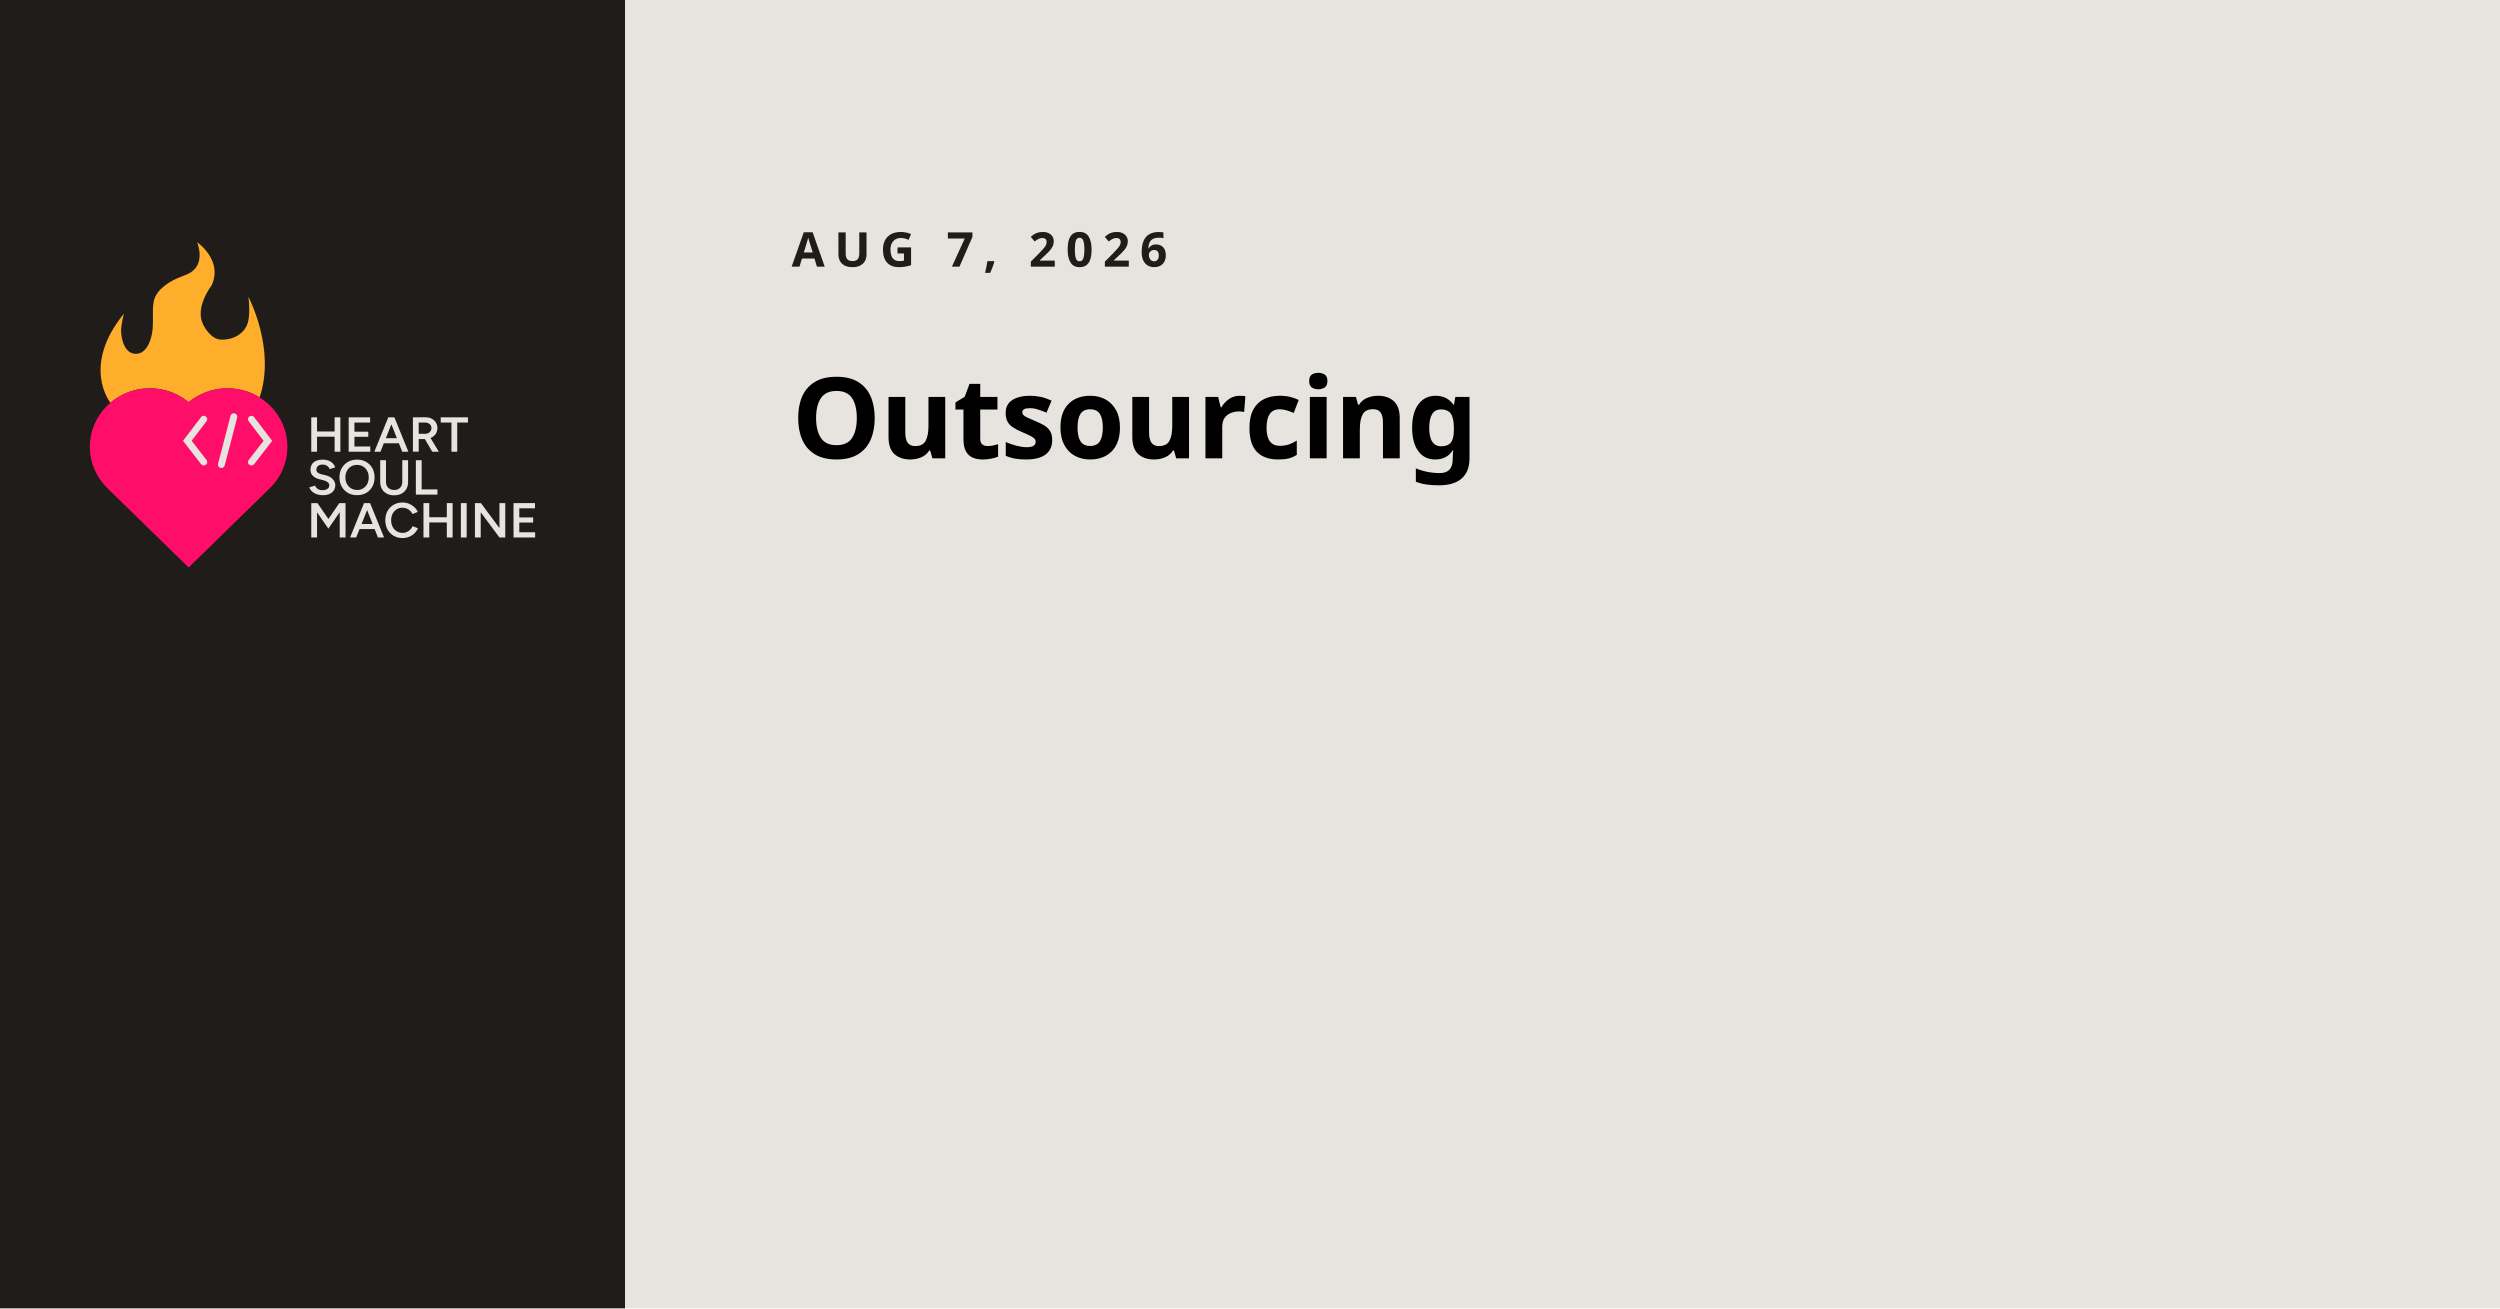
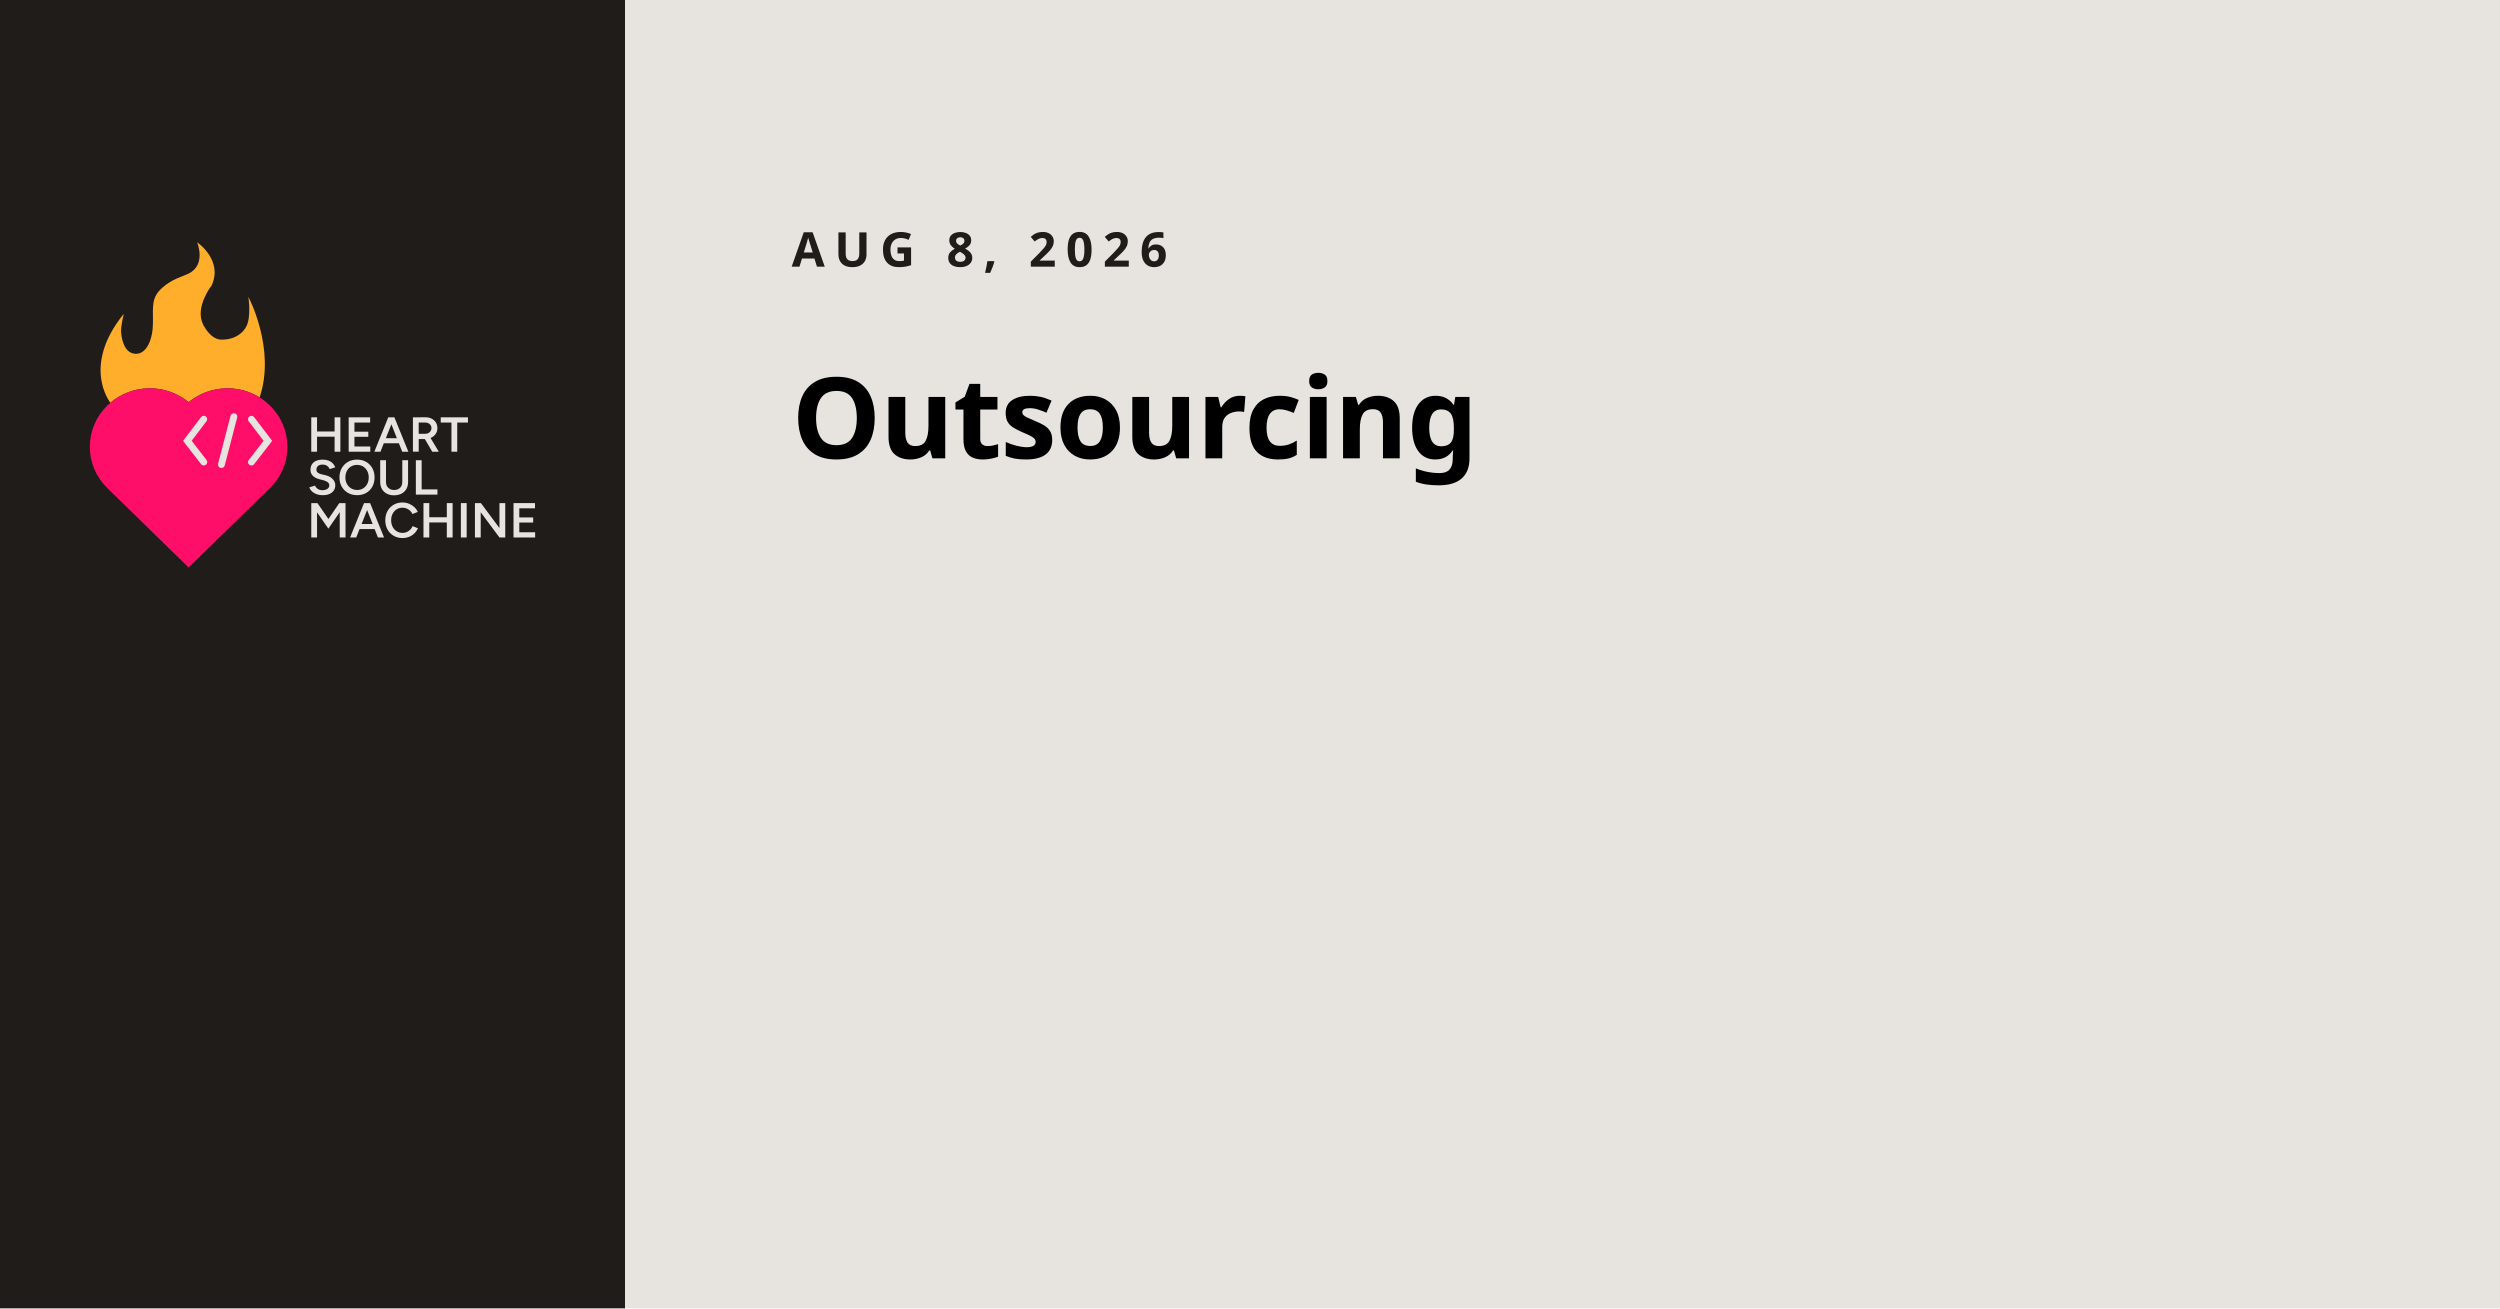
<svg xmlns="http://www.w3.org/2000/svg" id="Preview" data-name="Layer 1" viewBox="0 0 1200 628">
  <defs>
    <style>

      .date {
        font-family: Figtree;
        font-size: 23.02px;
        font-variation-settings: 'wght' 300;
        font-weight: 700;
        letter-spacing: .2em;
        text-transform: uppercase;
      }

      .date, .grey {
          fill: #1f1c1a;
      }

      .description {
        font-family: Figtree-Bold, Figtree;
        font-variation-settings: 'wght' 700;
        font-weight: 700;
        letter-spacing: -.01em;
        font-size: 54px;
      }

      .grey, .cls-7, .paper, .cls-9 {
        stroke-width: 0px;
      }

      .cls-7 {
        fill: #ffae2c;
      }

      .paper {
        fill: #e7e4e0;
      }

      .cls-9 {
        fill: #ff0e69;
      }
    </style>
  </defs>
  <rect class="paper" width="1200" height="628" />
  <rect class="grey" width="300" height="628" />
  <text class="date" transform="translate(380 128)">
-     <tspan x="0" y="0">AUG 7, 2026</tspan>
+     <tspan x="0" y="0">AUG 8, 2026</tspan>
  </text>
  <text class="description" transform="translate(380 220)">
    <tspan x="0" y="0">Outsourcing</tspan>
  </text>
  <g>
    <g>
      <path class="cls-7" d="M53,193.33h0c.62-.54,1.27-1.04,1.93-1.51.03-.02.05-.04.08-.06.65-.46,1.31-.89,1.99-1.29.04-.02.07-.04.11-.07.68-.4,1.37-.77,2.07-1.11.03-.01.06-.03.09-.04.72-.34,1.44-.66,2.18-.94,0,0,0,0,0,0,7.56-2.88,16.12-2.53,23.47,1.11,0,0,.01,0,.02.01.73.36,1.44.75,2.14,1.18.01,0,.02.01.03.02.7.43,1.39.89,2.06,1.38h0s1.38,1.02,1.38,1.02c1.04-.86,2.14-1.61,3.26-2.3.05-.03.11-.07.16-.1,3.08-1.87,6.42-3.13,9.86-3.76.06-.01.13-.02.19-.04.66-.12,1.32-.21,1.98-.28.05,0,.1,0,.15-.01,2.77-.28,5.56-.18,8.3.32.04,0,.09.01.13.02.65.12,1.3.27,1.95.43.07.02.14.04.21.06,2.72.72,5.35,1.84,7.79,3.35h.1c7.88-23.41-5.41-48.23-5.41-48.23,0,0,1.47,9.77-1.03,14.29-2.49,4.52-7.2,6.34-11.98,6.25-4.78-.09-7.94-5.7-8.74-7.32-4.09-8.22,4.07-18.65,4.13-18.77,5.56-12.17-6.99-20.66-6.99-20.66,0,0,4.68,10.97-4.39,15.21-2.72,1.27-7.33,2.32-12.07,6.4-5.51,4.74-4.73,8.88-4.73,16.9,0,8.02-2.97,15.04-8.12,15.04-5.16,0-6.78-5.9-7.15-10.04-.29-3.26,1.31-9.21,1.31-9.21-20.49,25.26-6.58,42.51-6.48,42.75h.01Z" />
      <path class="cls-9" d="M129.49,194.58c-10.63-10.36-27.56-10.96-38.95-1.53-11.39-9.43-28.31-8.83-38.95,1.53-5.46,5.33-8.47,12.39-8.47,19.89s3.01,14.57,8.47,19.89c3.04,2.99,37.83,36.94,38.18,37.28l.78.76.77-.76c2.41-2.38,22.96-22.44,32.84-32.08,3.16-3.09,5.25-5.12,5.32-5.19,5.45-5.26,8.46-12.28,8.48-19.78.02-7.56-2.99-14.66-8.47-20.01Z" />
      <path class="paper" d="M99.14,220.81c.55.71.41,1.73-.31,2.27-.3.22-.65.33-1,.33-.5,0-.99-.22-1.31-.64l-8.66-11.18,8.65-11.37c.55-.72,1.58-.86,2.3-.33.73.54.88,1.55.33,2.27l-7.16,9.41,7.15,9.23Z" />
      <path class="paper" d="M113.85,200.38l-5.99,23.04c-.19.73-.86,1.22-1.59,1.22-.13,0-.27-.02-.41-.05-.88-.22-1.41-1.11-1.19-1.97l5.99-23.04c.22-.87,1.12-1.39,2-1.17.88.22,1.41,1.11,1.19,1.97Z" />
      <path class="paper" d="M121.99,222.78c-.32.42-.81.64-1.31.64-.35,0-.7-.11-1-.33-.72-.54-.86-1.56-.31-2.27l7.15-9.23-7.16-9.41c-.55-.72-.4-1.73.33-2.27.73-.54,1.76-.39,2.3.33l8.65,11.37-8.66,11.18Z" />
    </g>
    <g>
      <polygon class="paper" points="152.18 209.61 160.61 209.61 160.61 216.82 163.38 216.82 163.38 200.32 160.61 200.32 160.61 207.11 152.18 207.11 152.18 200.32 149.41 200.32 149.41 216.82 152.18 216.82 152.18 209.61" />
      <polygon class="paper" points="170.13 216.82 177.74 216.82 177.74 214.32 170.13 214.32 170.13 209.66 176.78 209.66 176.78 207.21 170.13 207.21 170.13 202.82 177.67 202.82 177.67 200.32 170.13 200.32 169.56 200.32 167.36 200.32 167.36 216.82 169.56 216.82 170.13 216.82" />
      <path class="paper" d="M184.25,212.77h7.22l1.6,4.05h2.94l-6.7-16.5h-2.94l-6.68,16.5h2.94l1.6-4.05ZM187.86,203.65l2.65,6.69h-5.3l2.65-6.69Z" />
      <path class="paper" d="M200.98,210.74h2.94l3.57,6.08h3.13l-3.97-6.6c.13-.05.26-.1.38-.16.91-.45,1.62-1.06,2.14-1.85.52-.78.78-1.69.78-2.71s-.25-1.93-.74-2.71c-.49-.79-1.18-1.4-2.06-1.85-.88-.45-1.89-.66-3.04-.65l-3.4.02h-2.51v16.5h2.78v-6.08ZM206.24,203.57c.57.5.86,1.15.86,1.93,0,.52-.13.98-.4,1.39-.26.41-.61.73-1.03.97-.42.24-.91.35-1.45.35h-3.25v-5.4h3.04c.91,0,1.65.25,2.23.75Z" />
      <polygon class="paper" points="211.55 202.82 216.7 202.82 216.7 216.82 219.47 216.82 219.47 202.82 224.62 202.82 224.62 200.32 211.55 200.32 211.55 202.82" />
      <path class="paper" d="M150.59,236.53c.55.36,1.19.64,1.91.85.73.2,1.53.31,2.41.31,1.29,0,2.39-.2,3.29-.61.9-.41,1.58-.97,2.05-1.7s.69-1.56.69-2.5c0-1.07-.42-2.04-1.24-2.92-.83-.88-1.99-1.5-3.49-1.86l-2.06-.49c-.7-.17-1.26-.43-1.66-.77-.41-.34-.61-.81-.61-1.43,0-.75.26-1.34.78-1.77.52-.42,1.23-.64,2.14-.64s1.61.2,2.2.61c.59.41,1,.93,1.24,1.56l2.68-.85c-.26-.71-.65-1.34-1.17-1.9-.53-.56-1.19-1-2-1.32-.81-.32-1.74-.48-2.81-.48-1.9,0-3.36.43-4.38,1.28-1.02.86-1.53,2.05-1.53,3.6,0,.82.18,1.52.54,2.12.36.6.85,1.09,1.48,1.48.63.39,1.34.69,2.12.9l2.06.52c.86.22,1.55.53,2.06.93.51.4.77.92.77,1.54,0,.69-.3,1.25-.91,1.67-.61.42-1.43.64-2.47.64-.89-.02-1.64-.24-2.25-.68-.61-.44-1.01-.95-1.22-1.53l-2.73.83c.14.49.4.95.75,1.4s.81.85,1.36,1.21Z" />
      <path class="paper" d="M175.79,236.6c1.25-.72,2.23-1.73,2.94-3.02.71-1.29,1.06-2.77,1.06-4.43s-.36-3.14-1.06-4.42c-.71-1.28-1.7-2.29-2.97-3.02-1.27-.73-2.72-1.1-4.37-1.1s-3.12.37-4.38,1.1c-1.26.73-2.25,1.74-2.98,3.02-.73,1.28-1.09,2.76-1.09,4.44s.36,3.12,1.09,4.41c.73,1.29,1.73,2.29,3,3.02s2.74,1.08,4.4,1.08,3.09-.36,4.34-1.08ZM166.51,232.28c-.49-.9-.73-1.95-.73-3.12s.24-2.2.72-3.11c.48-.91,1.14-1.62,1.99-2.13.84-.51,1.81-.77,2.9-.77s2.07.26,2.91.78c.84.52,1.5,1.23,1.97,2.13.48.9.72,1.94.72,3.12s-.24,2.2-.71,3.1c-.47.9-1.12,1.61-1.95,2.13-.83.52-1.79.78-2.87.78s-2.08-.26-2.93-.78c-.85-.52-1.52-1.23-2.01-2.13Z" />
      <path class="paper" d="M182.5,220.91v10.47c0,1.27.28,2.39.83,3.35.55.96,1.32,1.7,2.32,2.23s2.16.79,3.48.79,2.56-.26,3.58-.79c1.01-.53,1.79-1.27,2.34-2.23.55-.96.83-2.07.83-3.35v-10.47h-2.78v10.47c0,.77-.16,1.44-.48,2.01-.32.57-.78,1.02-1.38,1.34-.6.32-1.29.48-2.07.48s-1.44-.16-2.03-.48c-.59-.32-1.05-.77-1.38-1.34-.33-.57-.49-1.24-.49-2.01v-10.47h-2.78Z" />
      <polygon class="paper" points="209.97 234.91 202.39 234.91 202.39 220.91 199.61 220.91 199.61 237.41 201.55 237.41 202.39 237.41 209.97 237.41 209.97 234.91" />
      <polygon class="paper" points="163.07 241.53 162.86 241.49 157.64 249.13 152.38 241.49 152.18 241.52 152.18 241.49 149.41 241.49 149.41 257.99 152.18 257.99 152.18 245.9 157.62 253.75 163.07 245.83 163.07 257.99 165.85 257.99 165.85 241.49 163.07 241.49 163.07 241.53" />
      <path class="paper" d="M177.53,241.49h-2.8l-6.68,16.5h2.94l1.6-4.05h7.22l1.6,4.05h2.94l-6.7-16.5h-.14ZM173.56,251.51l2.65-6.69,2.65,6.69h-5.3Z" />
      <path class="paper" d="M196.9,254.24c-.49.49-1.04.87-1.65,1.14-.61.28-1.27.41-1.97.41-1.07,0-2.02-.26-2.86-.78-.84-.52-1.49-1.23-1.96-2.15-.47-.91-.71-1.96-.71-3.14s.23-2.22.71-3.12c.47-.9,1.12-1.61,1.94-2.13.82-.52,1.76-.78,2.81-.78.69,0,1.34.13,1.96.38.62.25,1.18.61,1.66,1.07.49.46.87.99,1.16,1.59l2.54-1.01c-.4-.9-.97-1.68-1.71-2.36-.74-.68-1.59-1.21-2.55-1.59-.96-.38-1.98-.58-3.06-.58-1.61,0-3.04.37-4.28,1.1-1.24.73-2.22,1.74-2.93,3.02-.71,1.28-1.06,2.75-1.06,4.42s.36,3.14,1.06,4.42c.71,1.28,1.69,2.29,2.94,3.02,1.25.73,2.68,1.1,4.3,1.1,1.1,0,2.14-.2,3.11-.59s1.83-.95,2.56-1.66c.73-.71,1.3-1.54,1.7-2.46l-2.54-1.01c-.29.64-.67,1.21-1.16,1.7Z" />
      <polygon class="paper" points="214.47 248.28 206.05 248.28 206.05 241.49 203.27 241.49 203.27 257.99 206.05 257.99 206.05 250.78 214.47 250.78 214.47 257.99 217.25 257.99 217.25 241.49 214.47 241.49 214.47 248.28" />
      <rect class="paper" x="221.22" y="241.49" width="2.78" height="16.5" />
      <polygon class="paper" points="239.74 253.47 230.84 241.49 227.97 241.49 227.97 257.99 230.74 257.99 230.74 245.87 239.74 257.99 242.52 257.99 242.52 241.49 239.74 241.49 239.74 253.47" />
      <polygon class="paper" points="249.26 255.49 249.26 250.82 255.92 250.82 255.92 248.37 249.26 248.37 249.26 243.99 256.8 243.99 256.8 241.49 249.26 241.49 248.69 241.49 246.49 241.49 246.49 257.99 248.69 257.99 249.26 257.99 256.87 257.99 256.87 255.49 249.26 255.49" />
    </g>
  </g>
</svg>
